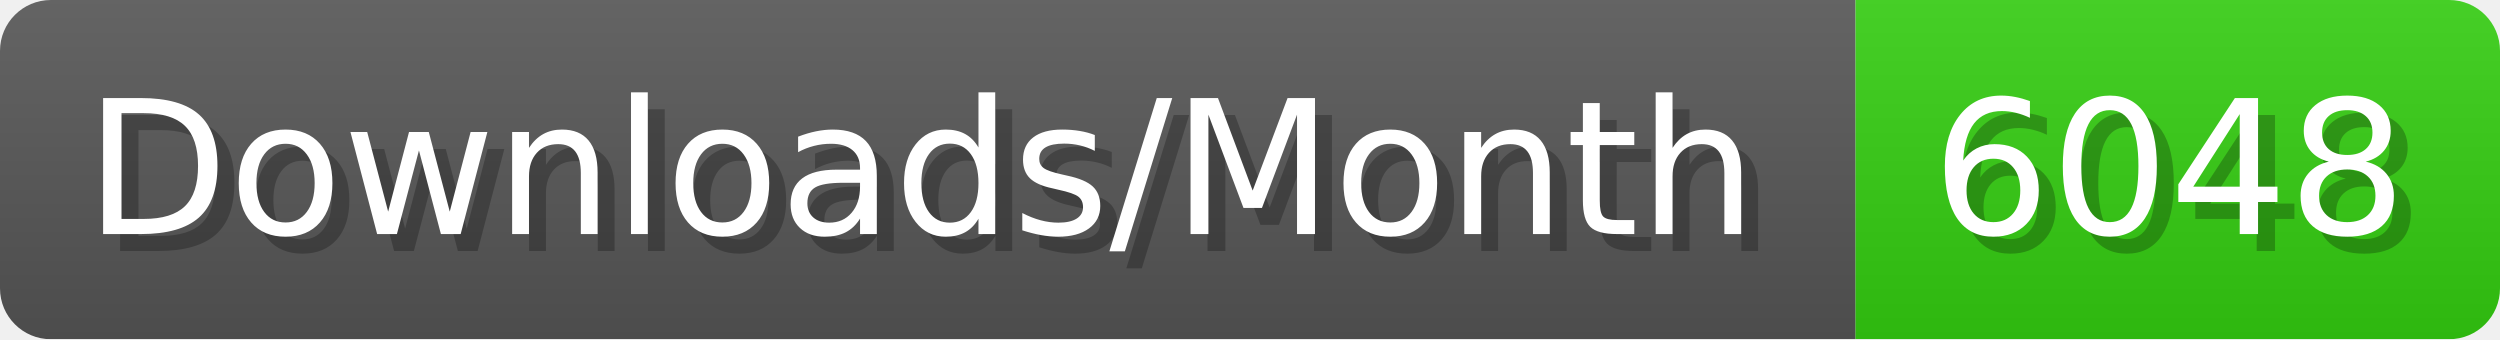
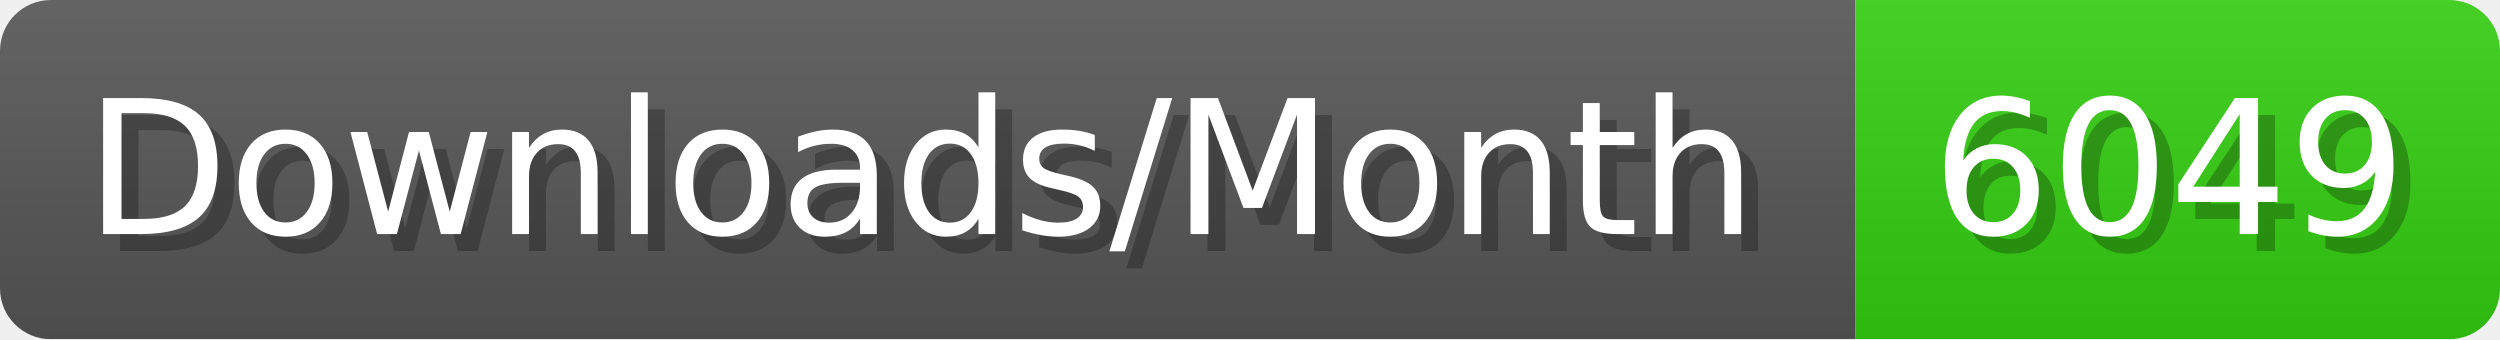
- <svg xmlns="http://www.w3.org/2000/svg" width="147.4" height="20" viewBox="0 0 1474 200" role="img" aria-label="Downloads/Month: 6048">
+ <svg xmlns="http://www.w3.org/2000/svg" width="147.4" height="20" viewBox="0 0 1474 200" role="img" aria-label="Downloads/Month: 6049">
  <linearGradient id="YlXUI" x2="0" y2="100%">
    <stop offset="0" stop-opacity=".1" stop-color="#EEE" />
    <stop offset="1" stop-opacity=".1" />
  </linearGradient>
  <mask id="JHhop">
    <rect width="1474" height="200" rx="30" fill="#FFF" />
  </mask>
  <g mask="url(#JHhop)">
    <rect width="1094" height="200" fill="#555" />
    <rect width="380" height="200" fill="#3C1" x="1094" />
    <rect width="1474" height="200" fill="url(#YlXUI)" />
  </g>
  <g aria-hidden="true" fill="#fff" text-anchor="start" font-family="Verdana,DejaVu Sans,sans-serif" font-size="110">
    <text x="60" y="148" textLength="994" fill="#000" opacity="0.25">Downloads/Month</text>
    <text x="50" y="138" textLength="994">Downloads/Month</text>
-     <text x="1149" y="148" textLength="280" fill="#000" opacity="0.25">6048</text>
-     <text x="1139" y="138" textLength="280">6048</text>
+     <text x="1149" y="148" textLength="280" fill="#000" opacity="0.25">6049</text>
+     <text x="1139" y="138" textLength="280">6049</text>
  </g>
</svg>
